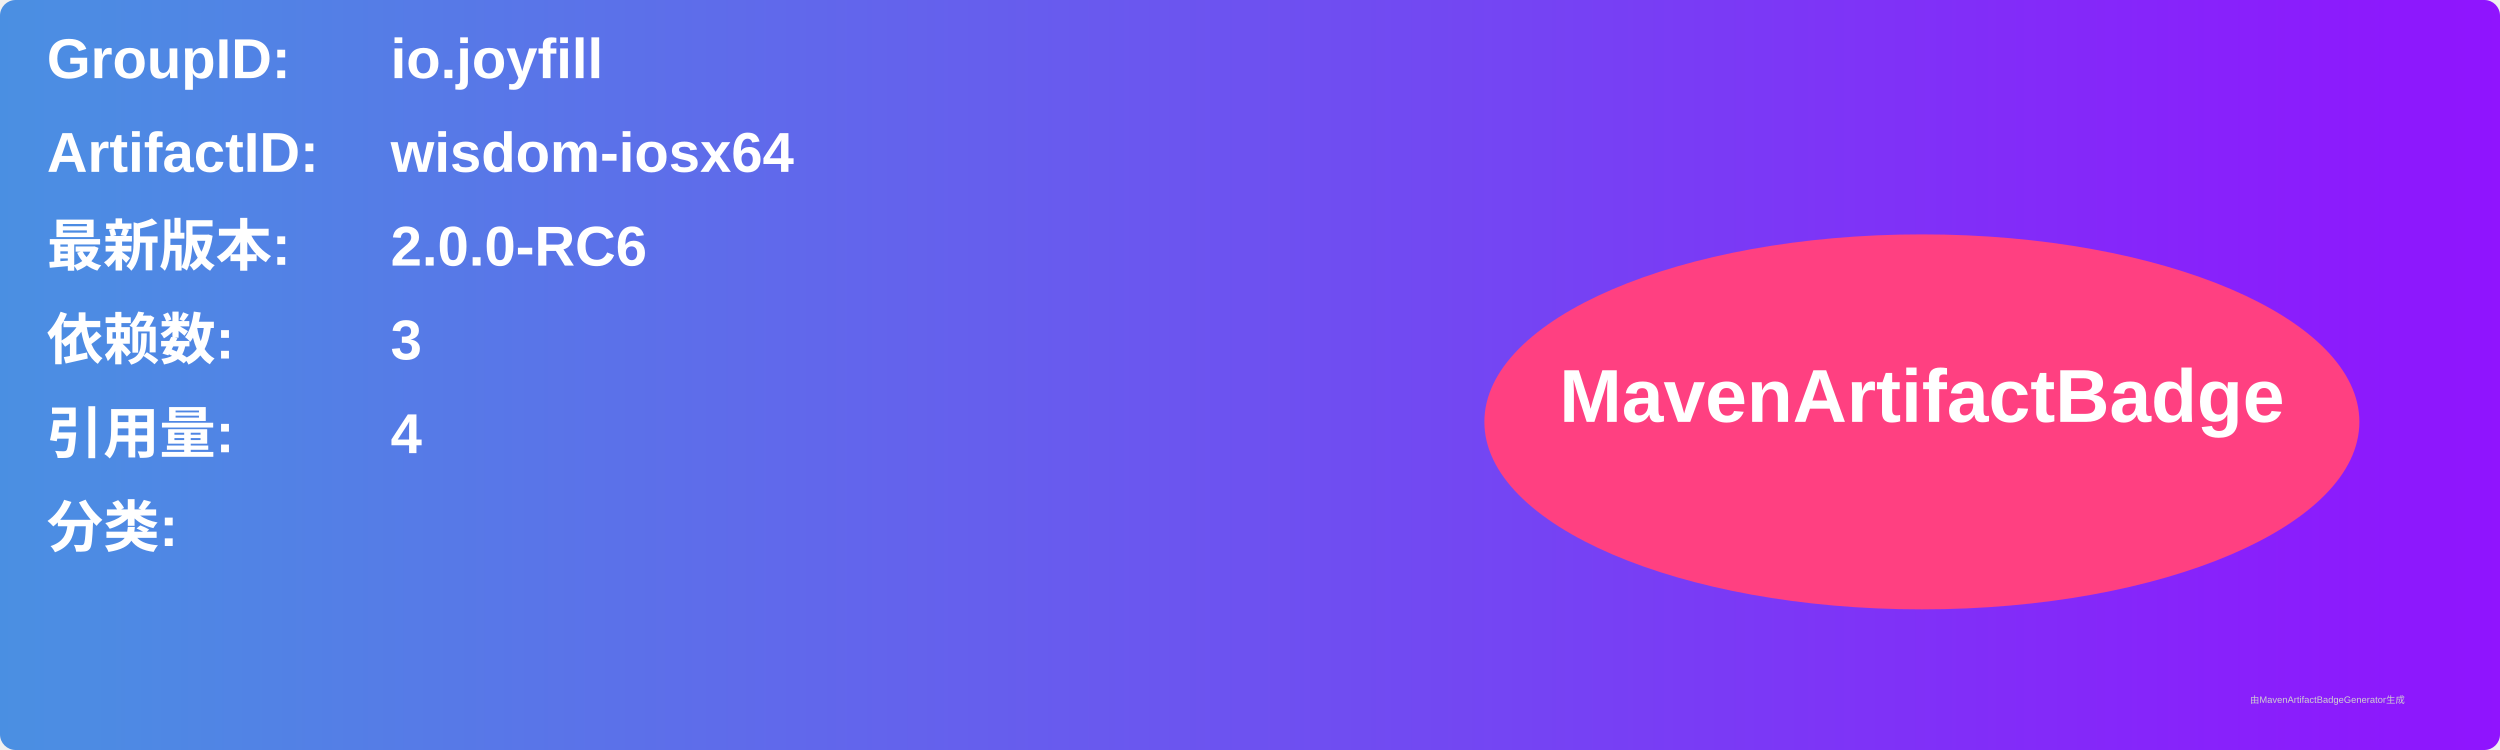
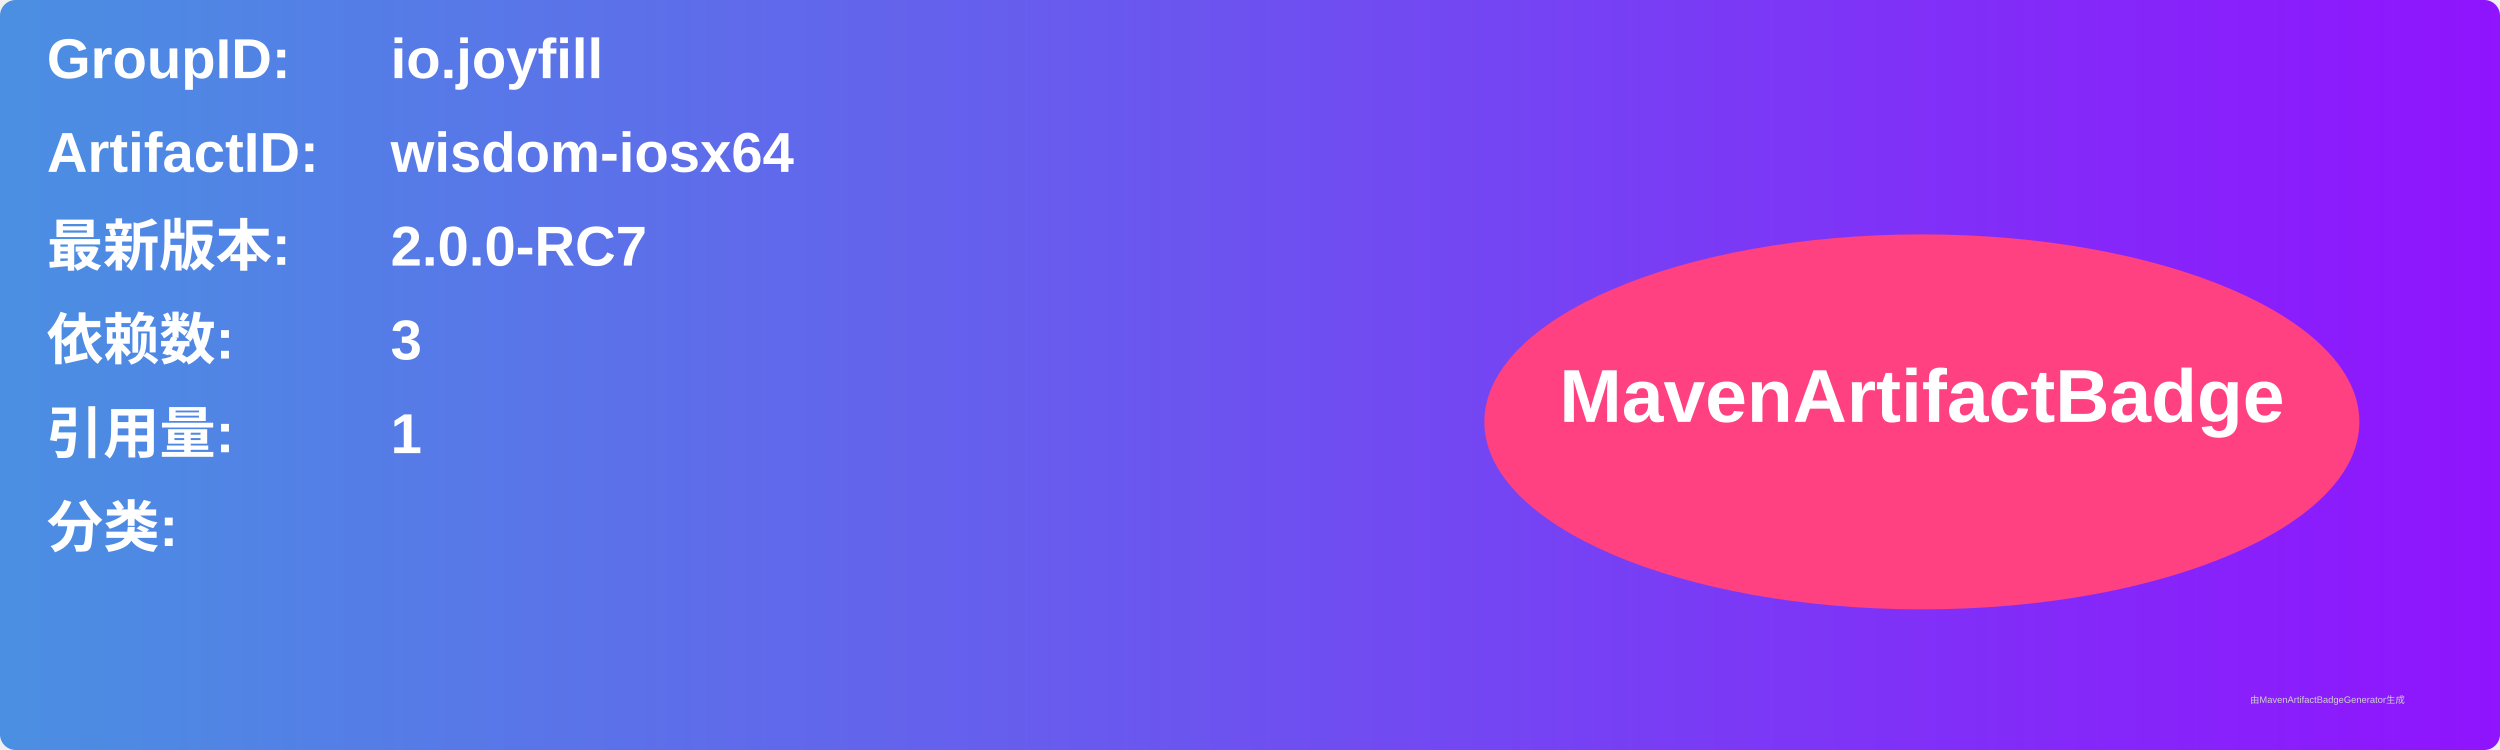
<svg xmlns="http://www.w3.org/2000/svg" width="800" height="240" viewBox="0 0 800 240">
  <linearGradient id="grad" x1="0%" y1="0%" x2="100%" y2="0%">
    <stop offset="0%" stop-color="#4a90e2" />
    <stop offset="100%" stop-color="#9013fe" />
  </linearGradient>
  <rect width="100%" height="100%" rx="5" ry="5" fill="url(#grad)" />
  <g transform="translate(15, 15)">
    <text x="0" y="10" font-family="Arial" font-size="18" fill="white" font-weight="bold" width="260">GroupID:</text>
    <text x="110" y="10" font-family="Arial" font-size="18" fill="white" font-weight="bold" width="460">io.joyfill</text>
    <text x="0" y="40" font-family="Arial" font-size="18" fill="white" font-weight="bold" width="260">ArtifactID:</text>
    <text x="110" y="40" font-family="Arial" font-size="18" fill="white" font-weight="bold" width="460">wisdom-iosx64</text>
    <text x="0" y="70" font-family="Arial" font-size="18" fill="white" font-weight="bold">最新版本:</text>
    <text x="110" y="70" font-family="Arial" font-size="18" fill="white" font-weight="bold">
-       <tspan font-weight="bold">2.0.0-RC6</tspan>
+       <tspan font-weight="bold">2.0.0-RC7</tspan>
    </text>
    <text x="0" y="100" font-family="Arial" font-size="18" fill="white" font-weight="bold">依赖数: </text>
    <text x="110" y="100" font-family="Arial" font-size="18" fill="white">
      <tspan font-weight="bold">3</tspan>
    </text>
    <text x="0" y="130" font-family="Arial" font-size="18" fill="white" font-weight="bold">引用量: </text>
    <text x="110" y="130" font-family="Arial" font-size="18" fill="white">
-       <tspan font-weight="bold">4</tspan>
+       <tspan font-weight="bold">1</tspan>
    </text>
    <text x="0" y="160" font-family="Arial" font-size="18" fill="white" font-weight="bold">分类:</text>
    <text x="10" y="190" font-family="Arial" font-size="10" fill="white">
      <tspan font-weight="bold" />
    </text>
    <ellipse cx="600" cy="120" rx="140" ry="60" fill="#ff4081" />
    <text x="600" y="120" text-anchor="middle" font-family="Arial" font-size="24" fill="white" font-weight="bold">MavenArtifactBadge</text>
  </g>
  <text x="720" y="225" font-family="Arial" font-size="3" fill="#d0d0d0">由MavenArtifactBadgeGenerator生成</text>
</svg>
